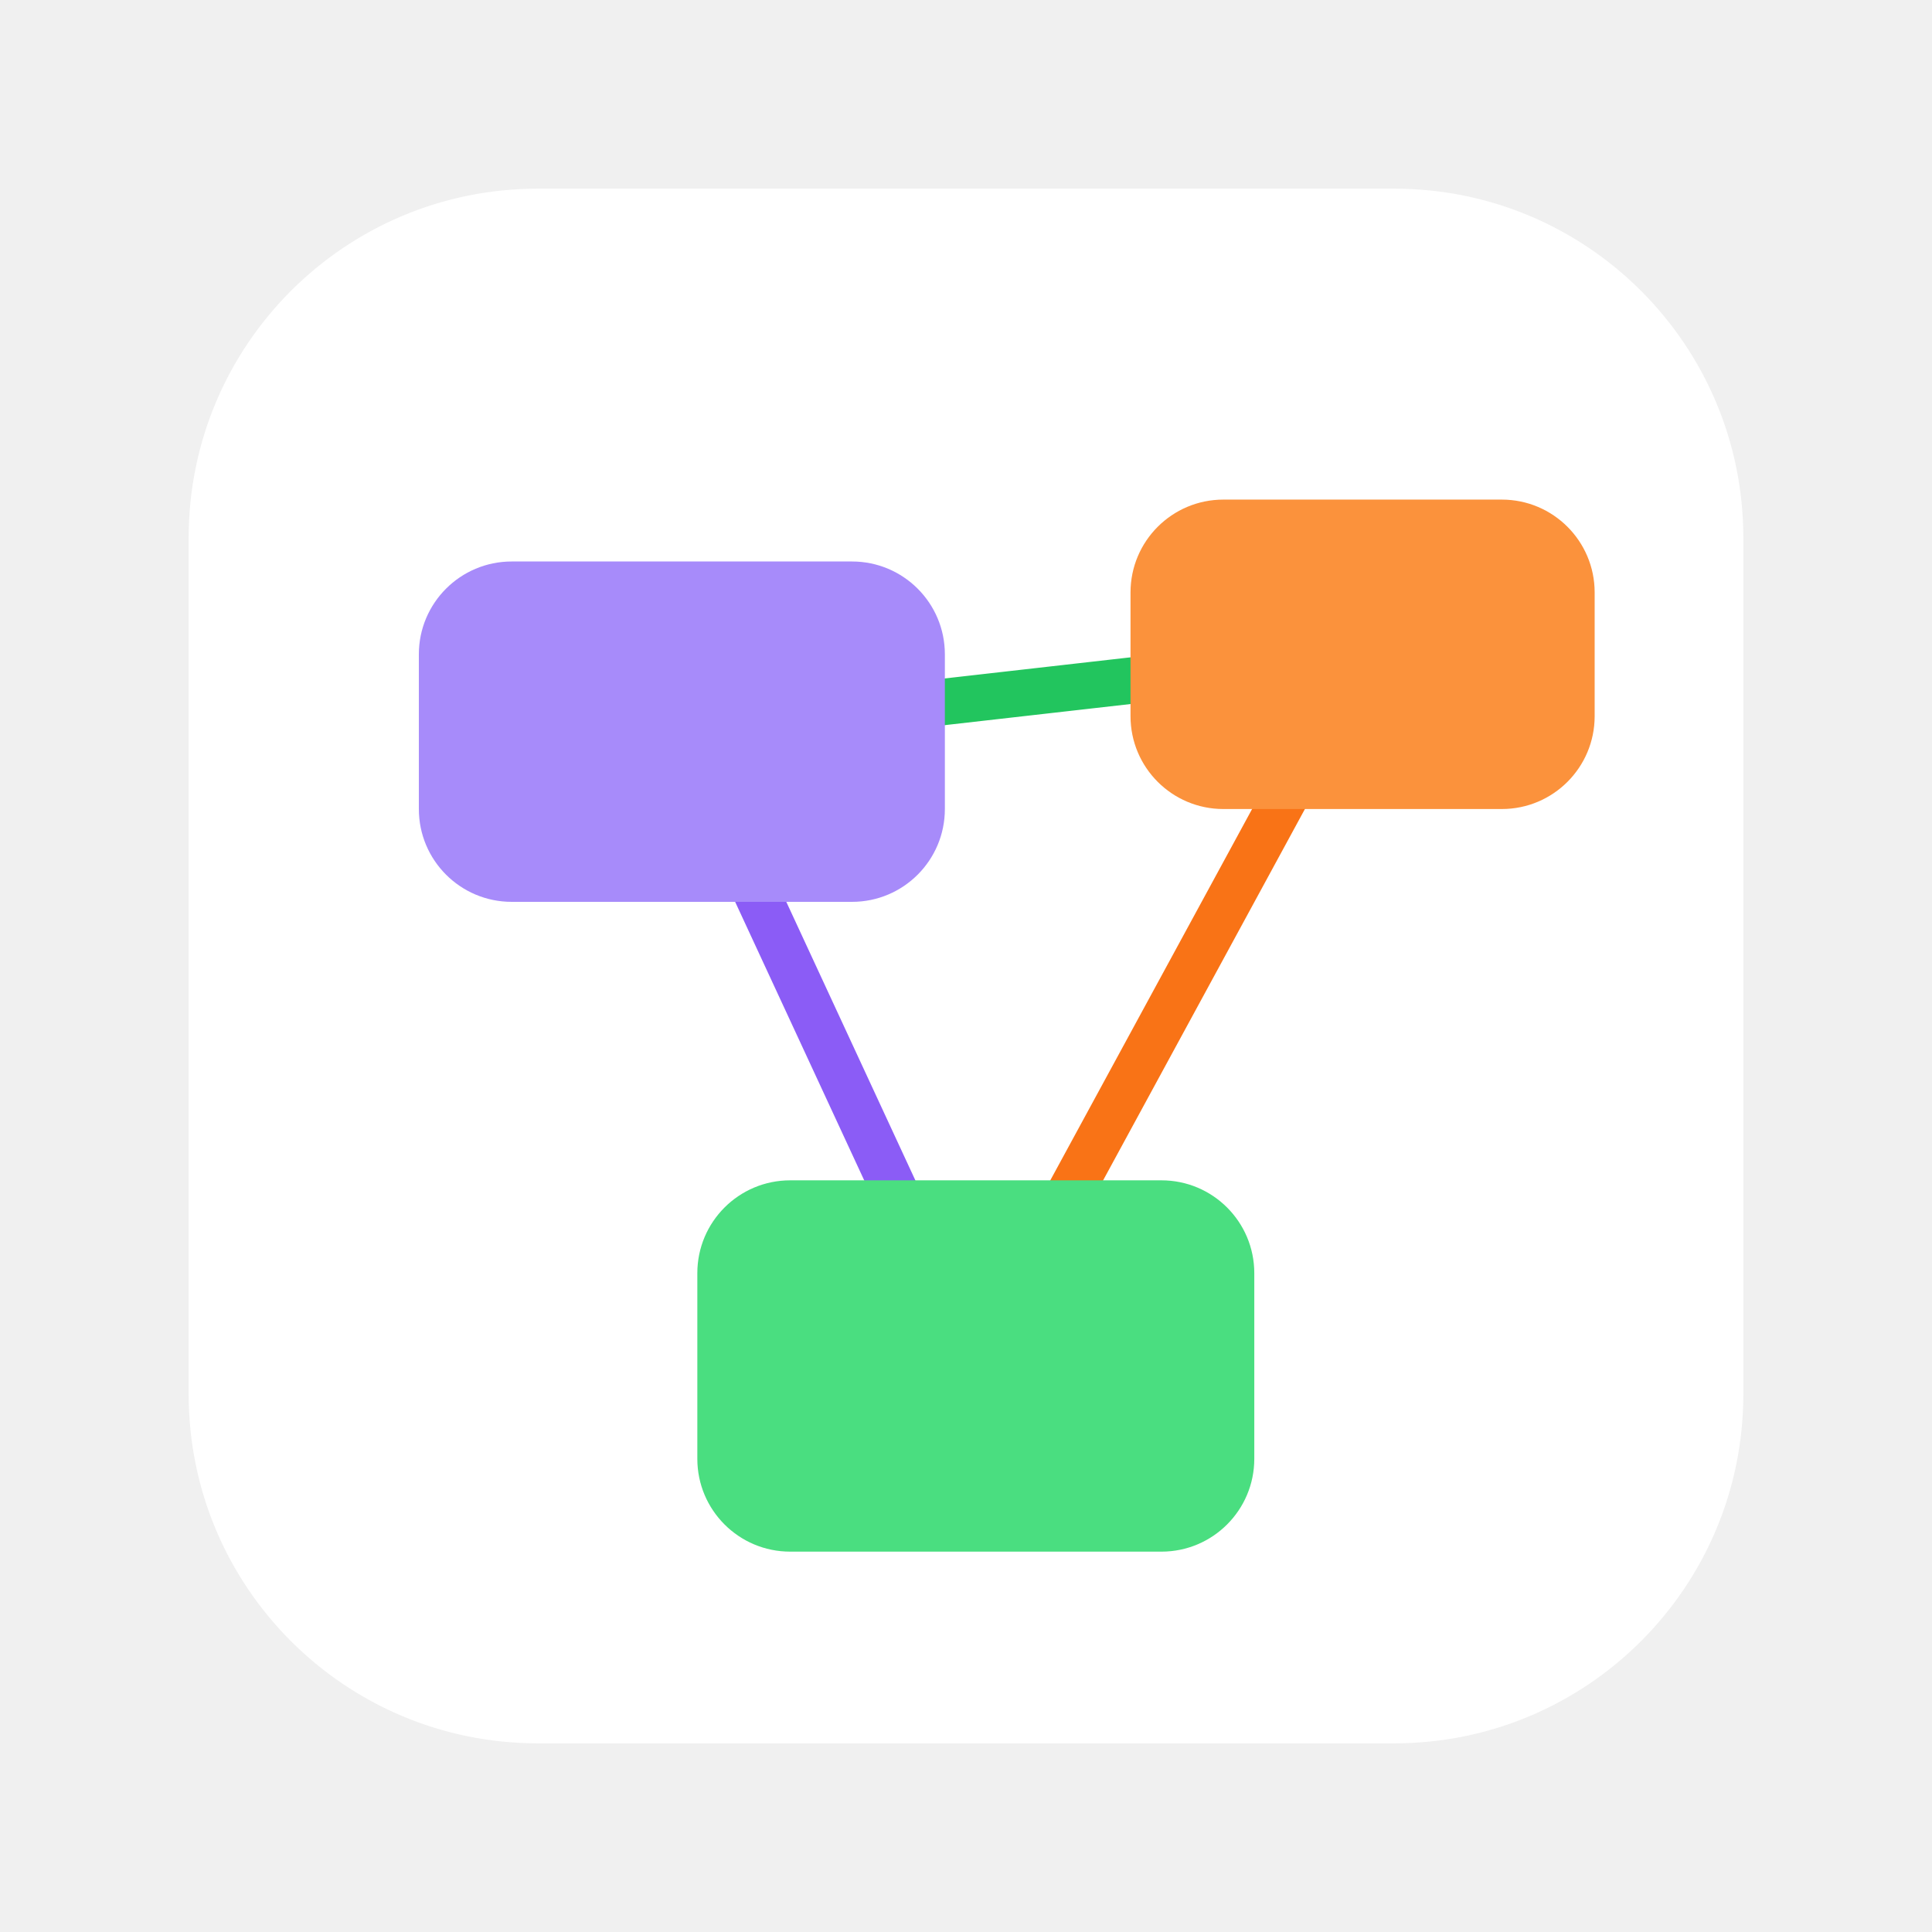
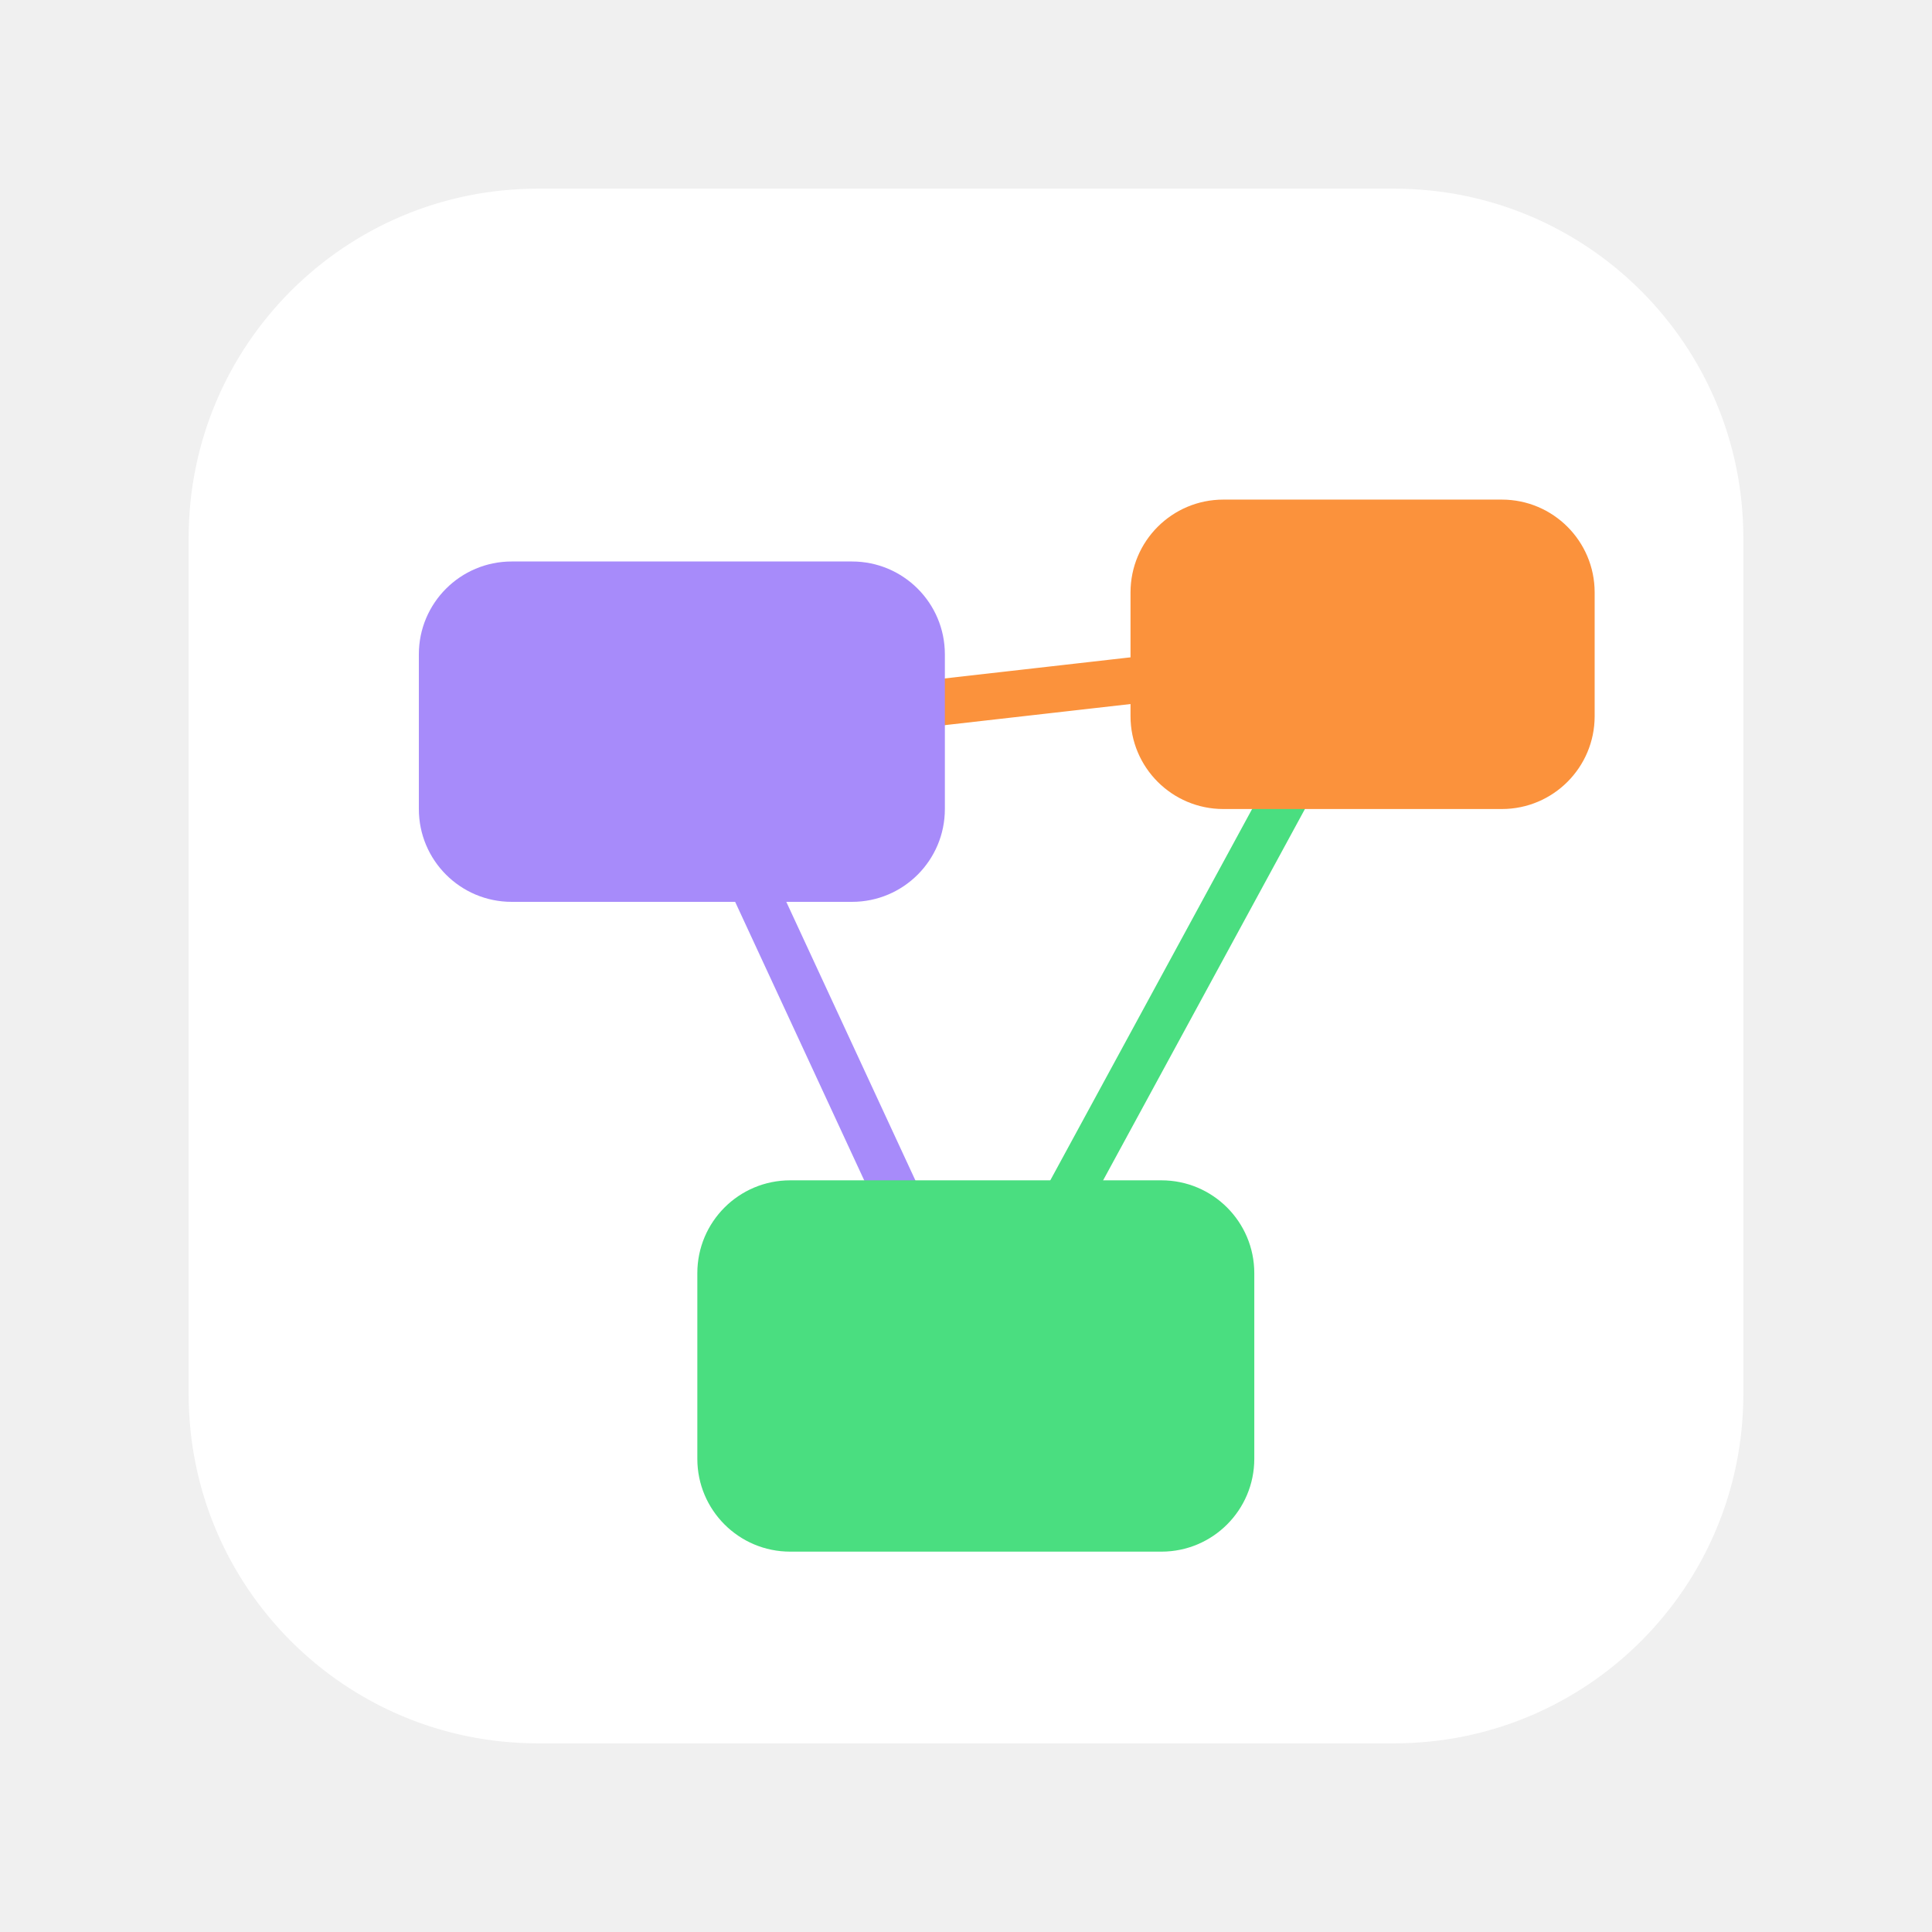
<svg xmlns="http://www.w3.org/2000/svg" viewBox="0 0 1024 1024">
  <rect x="100" y="100" width="824" height="824" rx="185" ry="185" fill="#FFFFFF" />
  <g transform="translate(140 150) scale(8.2)">
-     <line x1="27" y1="29" x2="46" y2="70" stroke="#8B5CF6" stroke-width="3" stroke-linecap="round" />
-     <line x1="71" y1="24" x2="46" y2="70" stroke="#F97316" stroke-width="3" stroke-linecap="round" />
-     <line x1="27" y1="29" x2="71" y2="24" stroke="#22C55E" stroke-width="3" stroke-linecap="round" />
+     <line x1="27" y1="29" x2="46" y2="70" stroke="#A78BFA" stroke-width="3" stroke-linecap="round" />
+     <line x1="71" y1="24" x2="46" y2="70" stroke="#4ADE80" stroke-width="3" stroke-linecap="round" />
+     <line x1="27" y1="29" x2="71" y2="24" stroke="#FB923C" stroke-width="3" stroke-linecap="round" />
    <rect x="10" y="18" width="34" height="22" rx="6" fill="#A78BFA" />
    <rect x="56" y="14" width="30" height="20" rx="6" fill="#FB923C" />
    <rect x="28" y="58" width="36" height="24" rx="6" fill="#4ADE80" />
  </g>
</svg>
